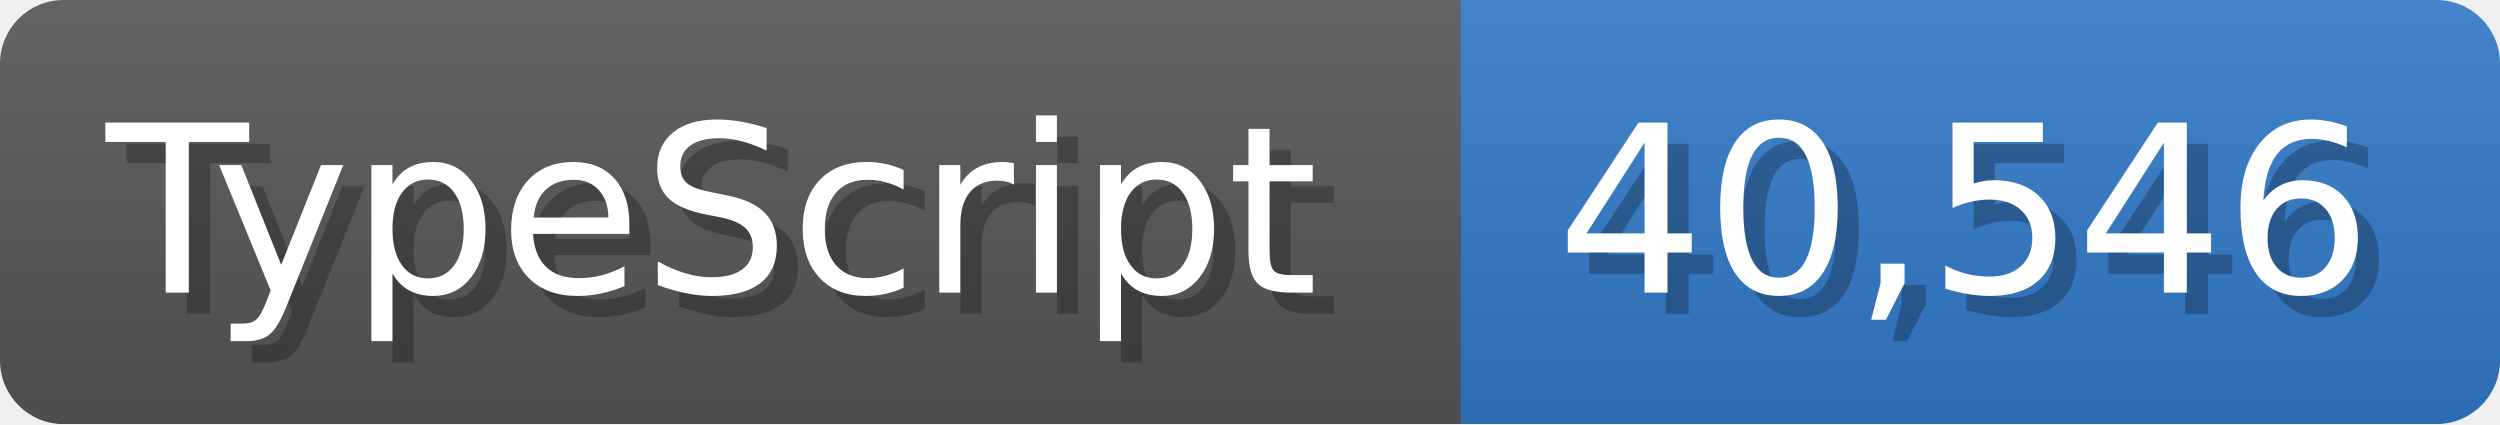
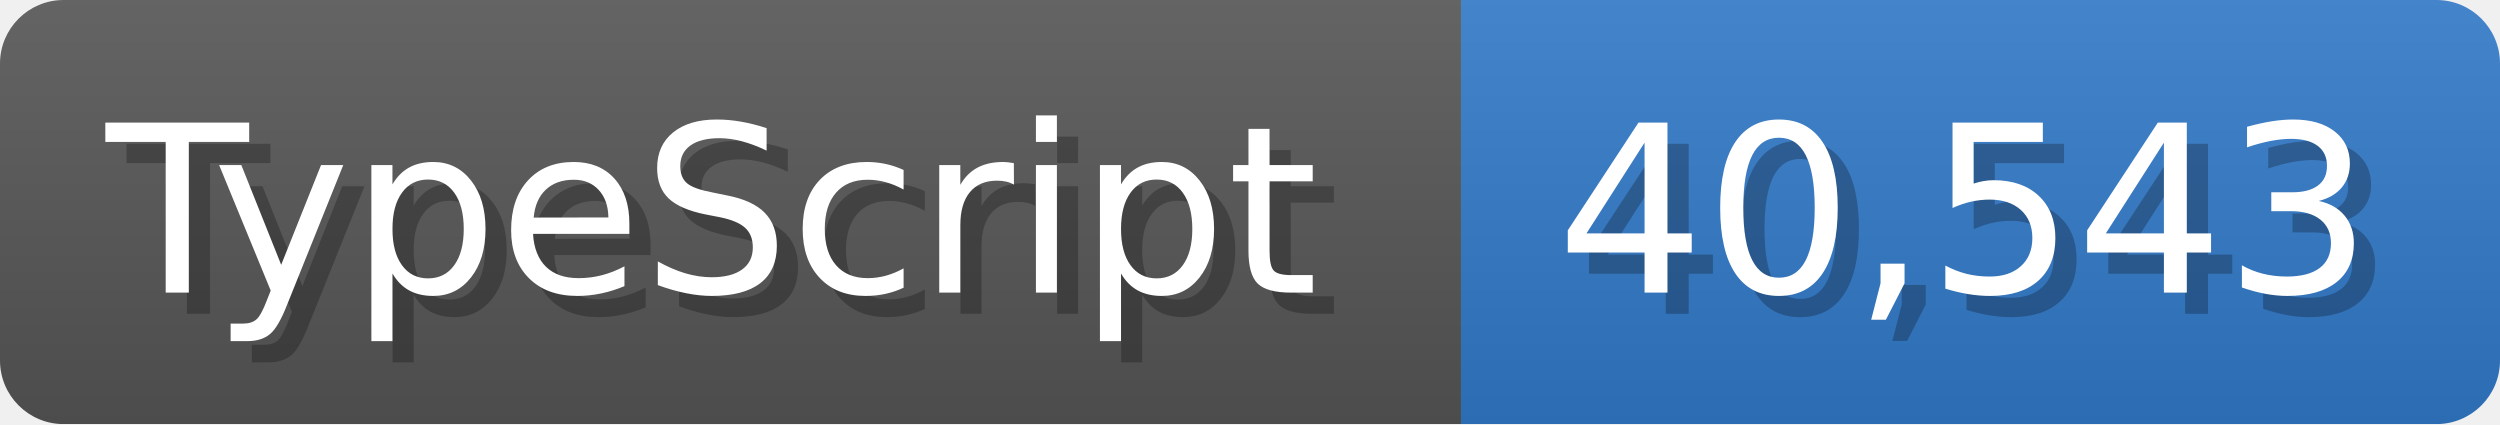
<svg xmlns="http://www.w3.org/2000/svg" width="117.9" height="20" viewBox="0 0 1179 200">
  <linearGradient id="a" x2="0" y2="100%">
    <stop offset="0" stop-opacity=".1" stop-color="#EEE" />
    <stop offset="1" stop-opacity=".1" />
  </linearGradient>
  <mask id="m">
    <rect width="1179" height="200" rx="30" fill="#FFF" />
  </mask>
  <g mask="url(#m)">
    <rect width="689" height="200" fill="#555" />
    <rect width="490" height="200" fill="#3178c6" x="689" />
    <rect width="1179" height="200" fill="url(#a)" />
  </g>
  <g fill="#fff" text-anchor="start" font-family="Verdana,DejaVu Sans,sans-serif" font-size="110">
    <text x="60" y="148" textLength="589" fill="#000" opacity="0.25">TypeScript</text>
    <text x="50" y="138" textLength="589">TypeScript</text>
-     <text x="744" y="148" textLength="390" fill="#000" opacity="0.25">40,546</text>
-     <text x="734" y="138" textLength="390">40,546</text>
+     <text x="744" y="148" textLength="390" fill="#000" opacity="0.25">40,543</text>
+     <text x="734" y="138" textLength="390">40,543</text>
  </g>
</svg>
